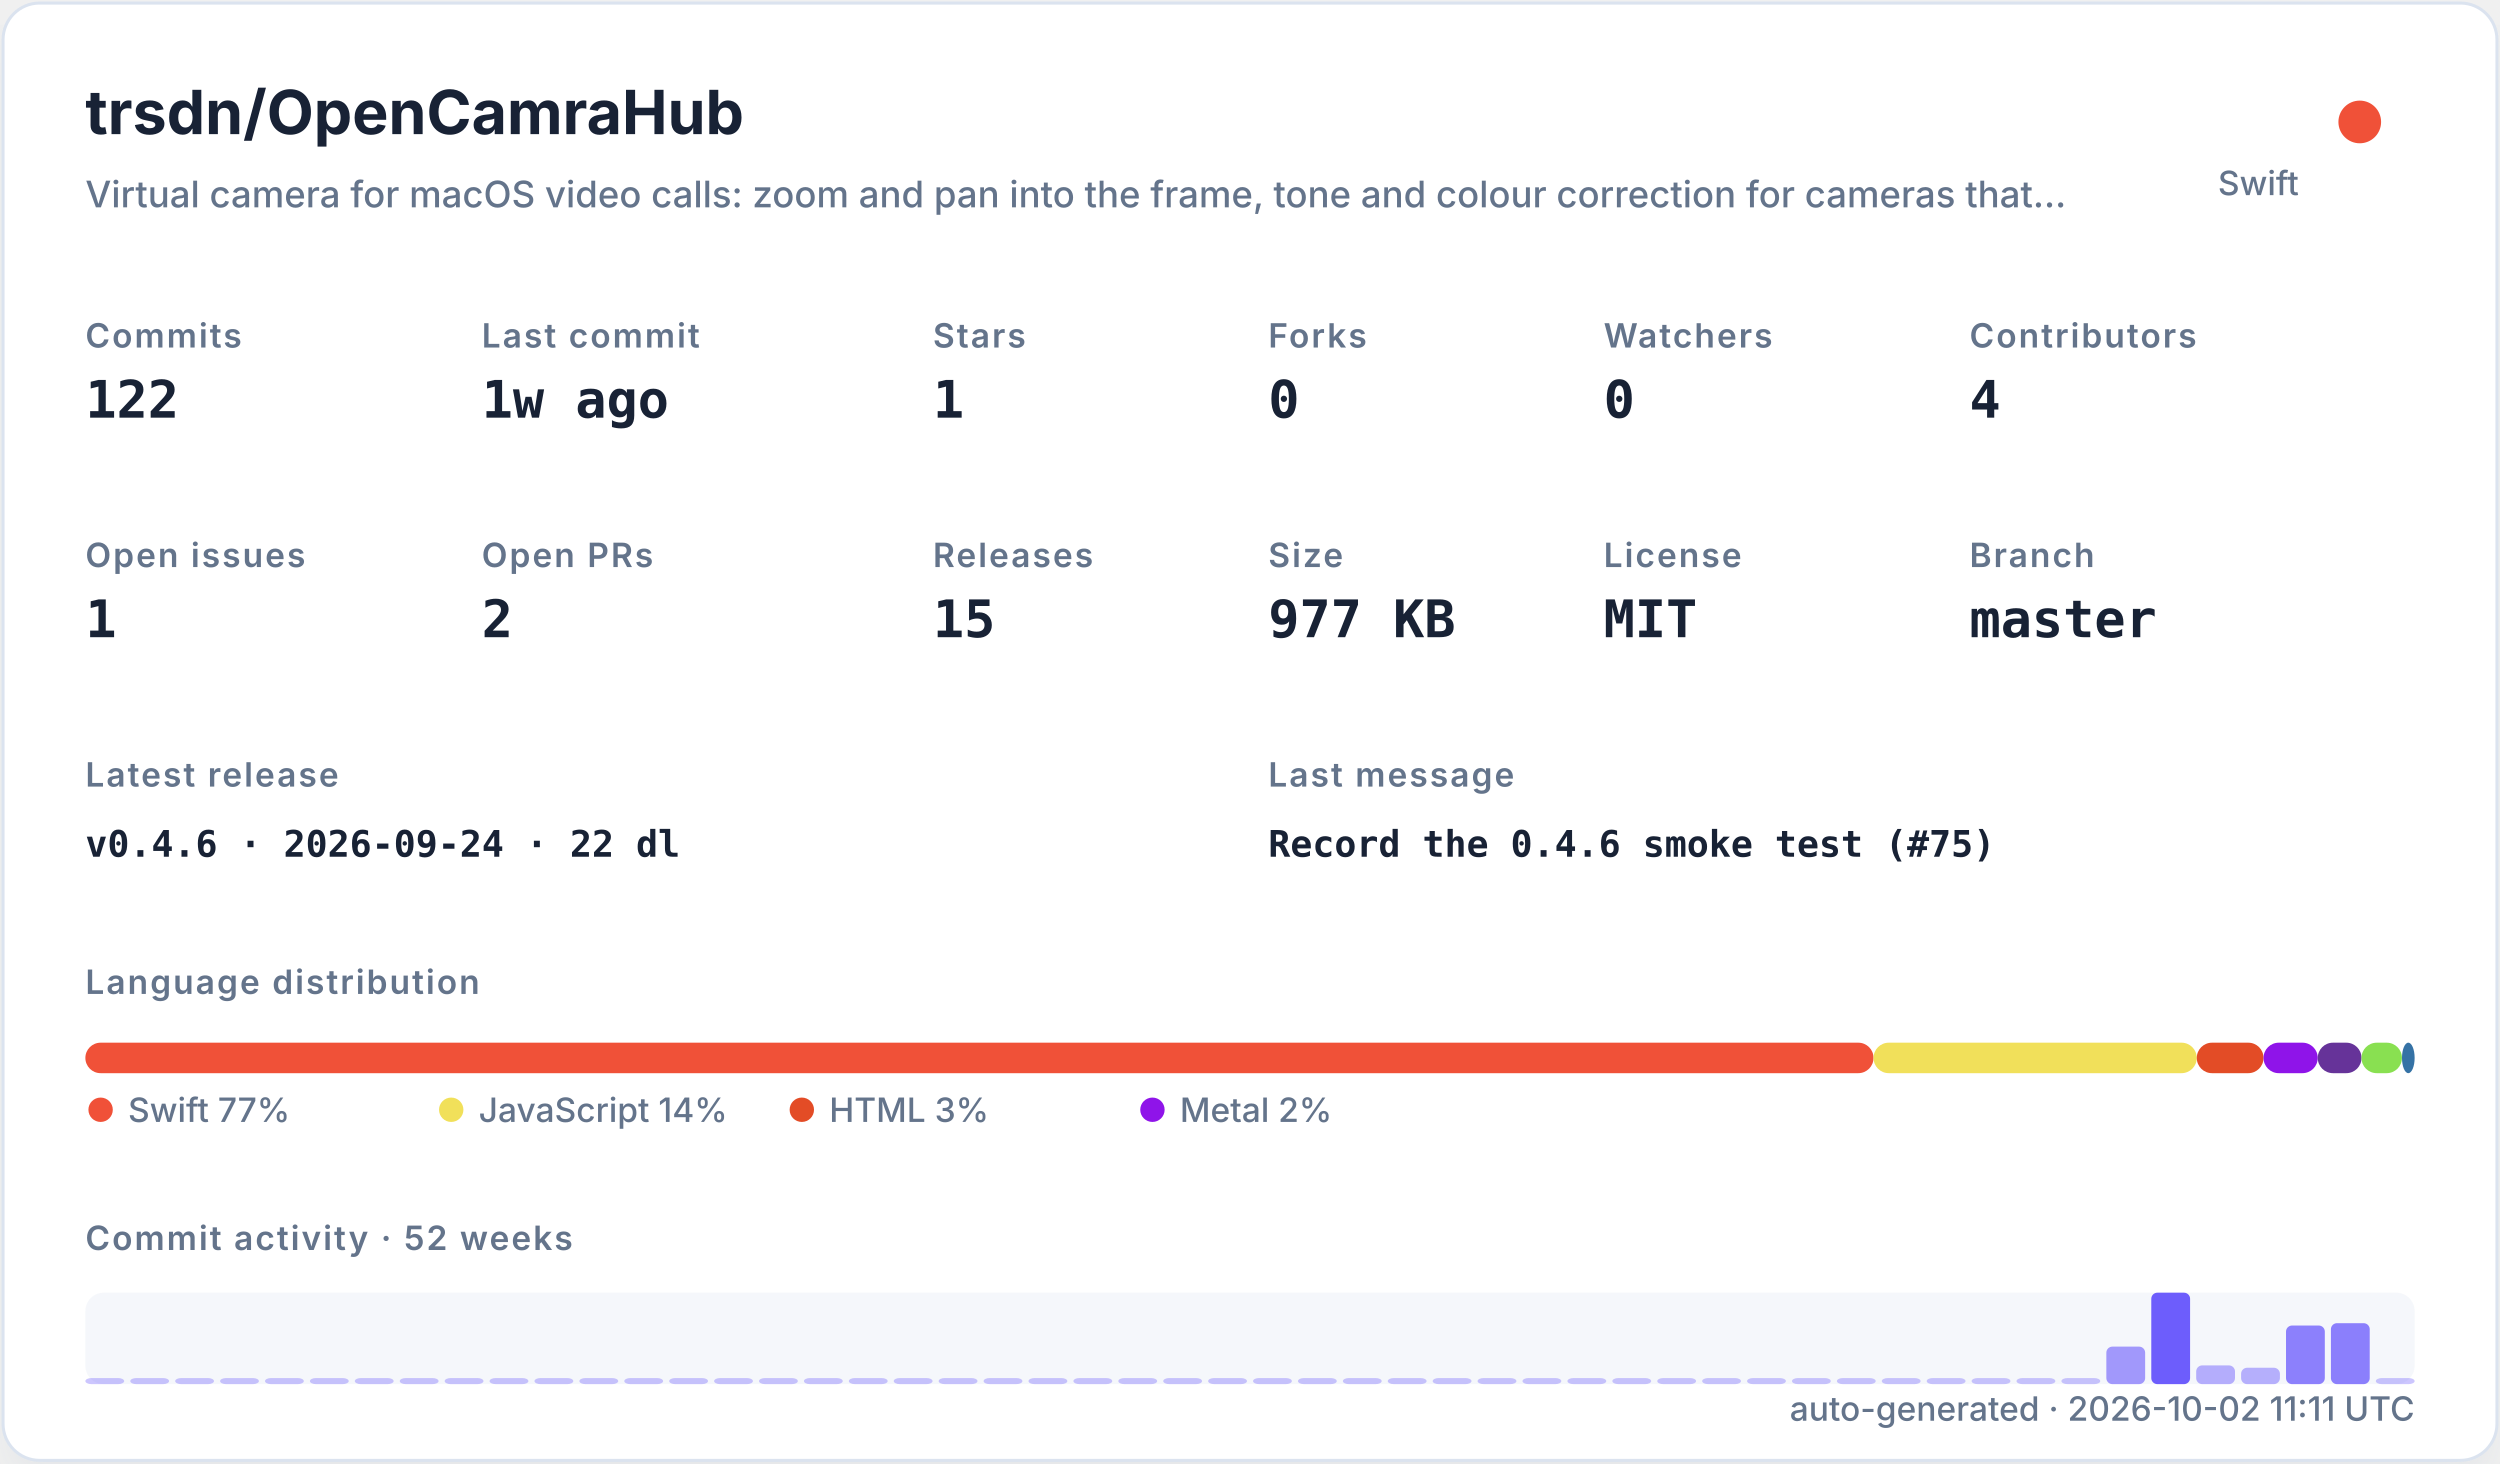
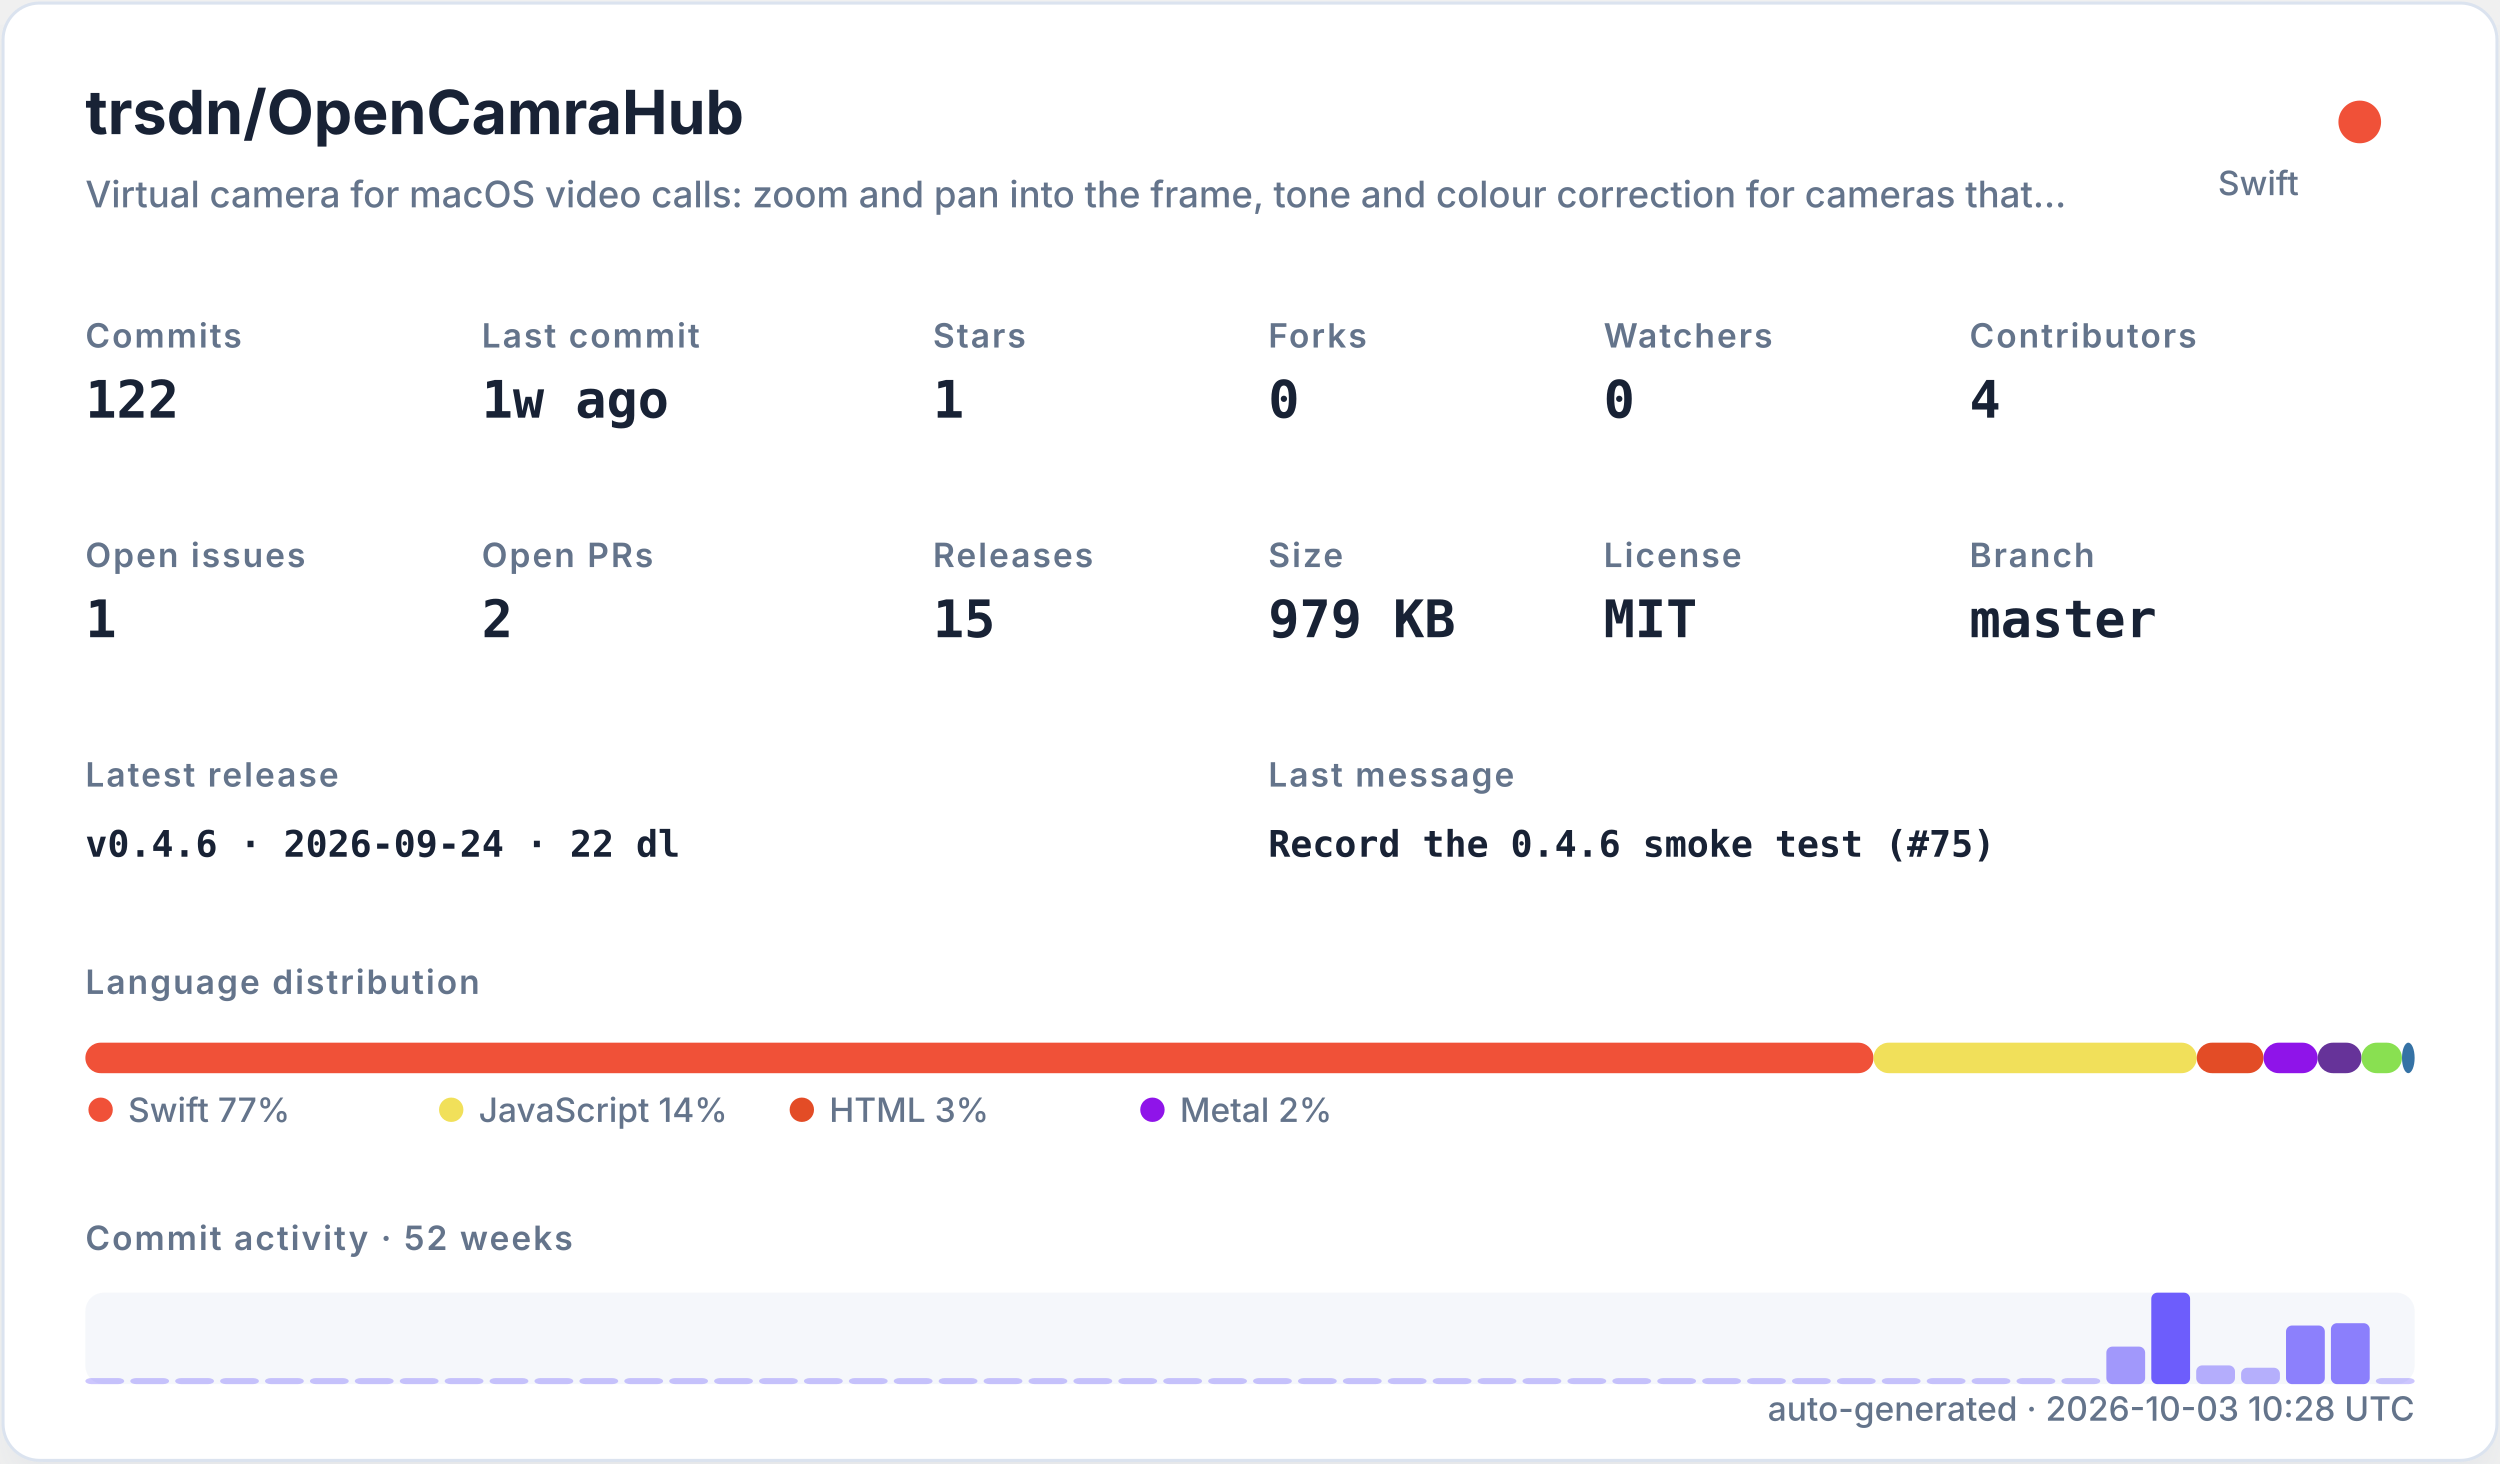
<svg xmlns="http://www.w3.org/2000/svg" width="820" height="480" viewBox="0 0 820 480" role="img">
  <defs>
    <filter id="shadow" x="-10%" y="-10%" width="120%" height="120%">
      <feDropShadow dx="0" dy="8" stdDeviation="10" flood-color="#94a3b8" flood-opacity="0.16" />
    </filter>
    <style>
    .title { font: 700 20px -apple-system,BlinkMacSystemFont,"Segoe UI",sans-serif; fill: #182235; }
    .subtitle { font: 500 12px -apple-system,BlinkMacSystemFont,"Segoe UI",sans-serif; fill: #64748b; }
    .label { font: 600 11px -apple-system,BlinkMacSystemFont,"Segoe UI",sans-serif; fill: #64748b; text-transform: uppercase; letter-spacing: .06em; }
    .value { font: 700 17px ui-monospace,SFMono-Regular,Menlo,monospace; fill: #182235; }
    .small { font: 500 11px -apple-system,BlinkMacSystemFont,"Segoe UI",sans-serif; fill: #64748b; }
    .tiny { font: 500 10px -apple-system,BlinkMacSystemFont,"Segoe UI",sans-serif; fill: #64748b; }
    .mono { font: 650 12px ui-monospace,SFMono-Regular,Menlo,monospace; fill: #182235; }
  </style>
  </defs>
  <rect x="1" y="1" width="818" height="478" rx="12" fill="#ffffff" stroke="#dbe3ef" filter="url(#shadow)" />
  <text x="28" y="44" class="title">trsdn/OpenCamraHub</text>
  <text x="28" y="68" class="subtitle">Virtual camera for macOS video calls: zoom and pan into the frame, tone and colour correction for cameras that…</text>
  <circle cx="774" cy="40" r="7" fill="#F05138" />
  <text x="754" y="64" text-anchor="end" class="small">Swift</text>
  <text x="28" y="114" class="label">Commits</text>
  <text x="28" y="137" class="value">122</text>
  <text x="158" y="114" class="label">Last commit</text>
  <text x="158" y="137" class="value">1w ago</text>
  <text x="306" y="114" class="label">Stars</text>
  <text x="306" y="137" class="value">1</text>
  <text x="416" y="114" class="label">Forks</text>
  <text x="416" y="137" class="value">0</text>
  <text x="526" y="114" class="label">Watchers</text>
  <text x="526" y="137" class="value">0</text>
  <text x="646" y="114" class="label">Contributors</text>
  <text x="646" y="137" class="value">4</text>
  <text x="28" y="186" class="label">Open issues</text>
  <text x="28" y="209" class="value">1</text>
  <text x="158" y="186" class="label">Open PRs</text>
  <text x="158" y="209" class="value">2</text>
  <text x="306" y="186" class="label">Releases</text>
  <text x="306" y="209" class="value">15</text>
  <text x="416" y="186" class="label">Size</text>
-   <text x="416" y="209" class="value">977 KB</text>
+   <text x="416" y="209" class="value">979 KB</text>
  <text x="526" y="186" class="label">License</text>
  <text x="526" y="209" class="value">MIT</text>
  <text x="646" y="186" class="label">Branch</text>
  <text x="646" y="209" class="value">master</text>
  <text x="28" y="258" class="label">Latest release</text>
  <text x="28" y="281" class="mono">v0.4.6 · 2026-09-24 · 22 dl</text>
  <text x="416" y="258" class="label">Last message</text>
  <text x="416" y="281" class="mono">Record the 0.4.6 smoke test (#75)</text>
  <text x="28" y="326" class="label">Language distribution</text>
  <rect x="28.00" y="342" width="586.52" height="10" rx="5" fill="#F05138" />
  <rect x="614.52" y="342" width="106.02" height="10" rx="5" fill="#f1e05a" />
  <rect x="720.54" y="342" width="21.90" height="10" rx="5" fill="#e34c26" />
  <rect x="742.44" y="342" width="17.78" height="10" rx="5" fill="#8f14e9" />
  <rect x="760.22" y="342" width="14.36" height="10" rx="5" fill="#663399" />
  <rect x="774.57" y="342" width="13.27" height="10" rx="5" fill="#89e051" />
  <rect x="787.85" y="342" width="4.15" height="10" rx="5" fill="#3572A5" />
  <circle cx="33" cy="364" r="4" fill="#F05138" />
  <text x="42" y="368" class="small">Swift 77%</text>
  <circle cx="148" cy="364" r="4" fill="#f1e05a" />
  <text x="157" y="368" class="small">JavaScript 14%</text>
  <circle cx="263" cy="364" r="4" fill="#e34c26" />
  <text x="272" y="368" class="small">HTML 3%</text>
  <circle cx="378" cy="364" r="4" fill="#8f14e9" />
  <text x="387" y="368" class="small">Metal 2%</text>
  <text x="28" y="410" class="label">Commit activity · 52 weeks</text>
  <rect x="28" y="424" width="764" height="30" rx="6" fill="#e8edf5" opacity=".42" />
  <rect x="28.00" y="452.00" width="12.73" height="2.00" rx="2" fill="#6d5dfc" opacity="0.35" />
  <rect x="42.73" y="452.00" width="12.73" height="2.00" rx="2" fill="#6d5dfc" opacity="0.35" />
  <rect x="57.46" y="452.00" width="12.73" height="2.00" rx="2" fill="#6d5dfc" opacity="0.35" />
  <rect x="72.19" y="452.00" width="12.73" height="2.00" rx="2" fill="#6d5dfc" opacity="0.35" />
  <rect x="86.92" y="452.00" width="12.73" height="2.00" rx="2" fill="#6d5dfc" opacity="0.35" />
  <rect x="101.65" y="452.00" width="12.73" height="2.00" rx="2" fill="#6d5dfc" opacity="0.35" />
  <rect x="116.38" y="452.00" width="12.73" height="2.00" rx="2" fill="#6d5dfc" opacity="0.35" />
  <rect x="131.12" y="452.00" width="12.73" height="2.00" rx="2" fill="#6d5dfc" opacity="0.35" />
  <rect x="145.85" y="452.00" width="12.73" height="2.00" rx="2" fill="#6d5dfc" opacity="0.35" />
  <rect x="160.58" y="452.00" width="12.73" height="2.00" rx="2" fill="#6d5dfc" opacity="0.35" />
  <rect x="175.31" y="452.00" width="12.73" height="2.00" rx="2" fill="#6d5dfc" opacity="0.35" />
  <rect x="190.04" y="452.00" width="12.73" height="2.00" rx="2" fill="#6d5dfc" opacity="0.35" />
  <rect x="204.77" y="452.00" width="12.73" height="2.00" rx="2" fill="#6d5dfc" opacity="0.35" />
  <rect x="219.50" y="452.00" width="12.73" height="2.00" rx="2" fill="#6d5dfc" opacity="0.35" />
  <rect x="234.23" y="452.00" width="12.73" height="2.00" rx="2" fill="#6d5dfc" opacity="0.35" />
  <rect x="248.96" y="452.00" width="12.73" height="2.00" rx="2" fill="#6d5dfc" opacity="0.35" />
  <rect x="263.69" y="452.00" width="12.73" height="2.00" rx="2" fill="#6d5dfc" opacity="0.35" />
  <rect x="278.42" y="452.00" width="12.73" height="2.00" rx="2" fill="#6d5dfc" opacity="0.35" />
  <rect x="293.15" y="452.00" width="12.73" height="2.00" rx="2" fill="#6d5dfc" opacity="0.35" />
  <rect x="307.88" y="452.00" width="12.73" height="2.00" rx="2" fill="#6d5dfc" opacity="0.35" />
  <rect x="322.62" y="452.00" width="12.73" height="2.00" rx="2" fill="#6d5dfc" opacity="0.35" />
  <rect x="337.35" y="452.00" width="12.73" height="2.00" rx="2" fill="#6d5dfc" opacity="0.35" />
  <rect x="352.08" y="452.00" width="12.73" height="2.00" rx="2" fill="#6d5dfc" opacity="0.35" />
  <rect x="366.81" y="452.00" width="12.73" height="2.00" rx="2" fill="#6d5dfc" opacity="0.35" />
  <rect x="381.54" y="452.00" width="12.73" height="2.00" rx="2" fill="#6d5dfc" opacity="0.35" />
  <rect x="396.27" y="452.00" width="12.73" height="2.00" rx="2" fill="#6d5dfc" opacity="0.35" />
  <rect x="411.00" y="452.00" width="12.73" height="2.00" rx="2" fill="#6d5dfc" opacity="0.35" />
  <rect x="425.73" y="452.00" width="12.73" height="2.00" rx="2" fill="#6d5dfc" opacity="0.35" />
  <rect x="440.46" y="452.00" width="12.73" height="2.00" rx="2" fill="#6d5dfc" opacity="0.35" />
  <rect x="455.19" y="452.00" width="12.73" height="2.00" rx="2" fill="#6d5dfc" opacity="0.35" />
  <rect x="469.92" y="452.00" width="12.73" height="2.00" rx="2" fill="#6d5dfc" opacity="0.35" />
  <rect x="484.65" y="452.00" width="12.73" height="2.00" rx="2" fill="#6d5dfc" opacity="0.35" />
  <rect x="499.38" y="452.00" width="12.73" height="2.00" rx="2" fill="#6d5dfc" opacity="0.35" />
  <rect x="514.12" y="452.00" width="12.73" height="2.00" rx="2" fill="#6d5dfc" opacity="0.35" />
  <rect x="528.85" y="452.00" width="12.73" height="2.00" rx="2" fill="#6d5dfc" opacity="0.35" />
  <rect x="543.58" y="452.00" width="12.73" height="2.00" rx="2" fill="#6d5dfc" opacity="0.35" />
  <rect x="558.31" y="452.00" width="12.73" height="2.00" rx="2" fill="#6d5dfc" opacity="0.35" />
  <rect x="573.04" y="452.00" width="12.73" height="2.00" rx="2" fill="#6d5dfc" opacity="0.35" />
  <rect x="587.77" y="452.00" width="12.73" height="2.00" rx="2" fill="#6d5dfc" opacity="0.35" />
  <rect x="602.50" y="452.00" width="12.73" height="2.00" rx="2" fill="#6d5dfc" opacity="0.35" />
  <rect x="617.23" y="452.00" width="12.73" height="2.00" rx="2" fill="#6d5dfc" opacity="0.35" />
  <rect x="631.96" y="452.00" width="12.73" height="2.00" rx="2" fill="#6d5dfc" opacity="0.35" />
  <rect x="646.69" y="452.00" width="12.73" height="2.00" rx="2" fill="#6d5dfc" opacity="0.35" />
  <rect x="661.42" y="452.00" width="12.73" height="2.00" rx="2" fill="#6d5dfc" opacity="0.35" />
  <rect x="676.15" y="452.00" width="12.73" height="2.00" rx="2" fill="#6d5dfc" opacity="0.35" />
  <rect x="690.88" y="441.69" width="12.73" height="12.31" rx="2" fill="#6d5dfc" opacity="0.62" />
  <rect x="705.62" y="424.00" width="12.73" height="30.00" rx="2" fill="#6d5dfc" opacity="1.00" />
  <rect x="720.35" y="447.85" width="12.73" height="6.15" rx="2" fill="#6d5dfc" opacity="0.48" />
  <rect x="735.08" y="448.62" width="12.73" height="5.38" rx="2" fill="#6d5dfc" opacity="0.47" />
  <rect x="749.81" y="434.77" width="12.73" height="19.23" rx="2" fill="#6d5dfc" opacity="0.77" />
  <rect x="764.54" y="434.00" width="12.73" height="20.00" rx="2" fill="#6d5dfc" opacity="0.78" />
  <rect x="779.27" y="452.00" width="12.73" height="2.00" rx="2" fill="#6d5dfc" opacity="0.35" />
-   <text x="792" y="466" text-anchor="end" class="small">auto-generated · 2026-10-02 11:11 UTC</text>
+   <text x="792" y="466" text-anchor="end" class="small">auto-generated · 2026-10-03 10:28 UTC</text>
</svg>
